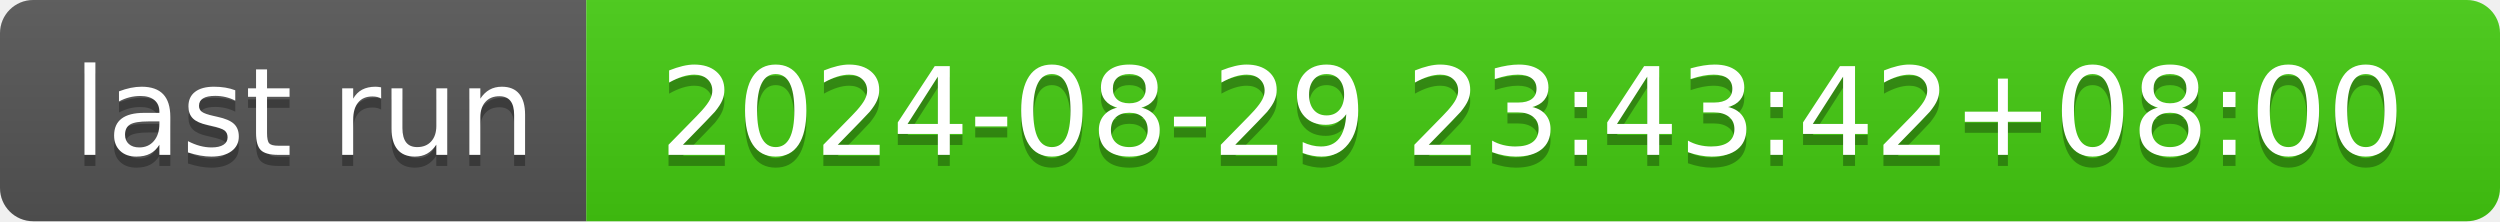
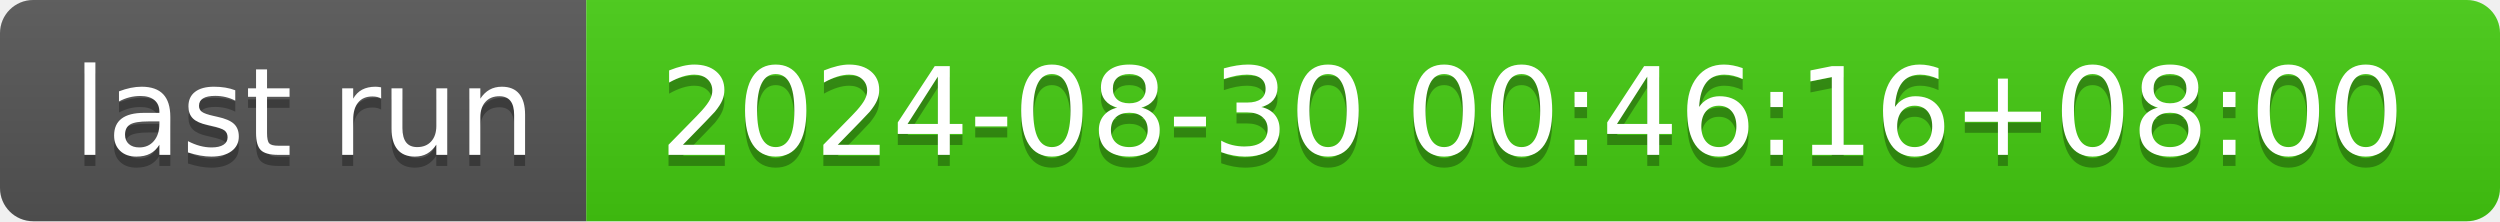
- <svg xmlns="http://www.w3.org/2000/svg" width="226" height="20" role="img" aria-label="last run: 2024-08-29 23:43:42+08:00">
+ <svg xmlns="http://www.w3.org/2000/svg" width="226" height="20" role="img" aria-label="last run: 2024-08-30 00:46:16+08:00">
  <linearGradient id="s" x2="0" y2="100%">
    <stop offset="0" stop-color="#bbb" stop-opacity=".1" />
    <stop offset="1" stop-opacity=".1" />
  </linearGradient>
  <clipPath id="r">
    <rect width="226" height="20" rx="3" fill="#fff" />
  </clipPath>
  <g clip-path="url(#r)">
    <rect width="53" height="20" fill="#555" />
    <rect x="53" width="173" height="20" fill="#4c1" />
    <rect width="226" height="20" fill="url(#s)" />
  </g>
  <g fill="#fff" text-anchor="middle" font-family="Verdana,Geneva,DejaVu Sans,sans-serif" text-rendering="geometricPrecision" font-size="110">
    <text aria-hidden="true" x="275" y="150" fill="#010101" fill-opacity=".3" transform="scale(.1)" textLength="430">last run</text>
    <text x="275" y="140" transform="scale(.1)" fill="#fff" textLength="430">last run</text>
-     <text aria-hidden="true" x="1385" y="150" fill="#010101" fill-opacity=".3" transform="scale(.1)" textLength="1630">2024-08-29 23:43:42+08:00</text>
-     <text x="1385" y="140" transform="scale(.1)" fill="#fff" textLength="1630">2024-08-29 23:43:42+08:00</text>
+     <text aria-hidden="true" x="1385" y="150" fill="#010101" fill-opacity=".3" transform="scale(.1)" textLength="1630">2024-08-30 00:46:16+08:00</text>
+     <text x="1385" y="140" transform="scale(.1)" fill="#fff" textLength="1630">2024-08-30 00:46:16+08:00</text>
  </g>
</svg>
